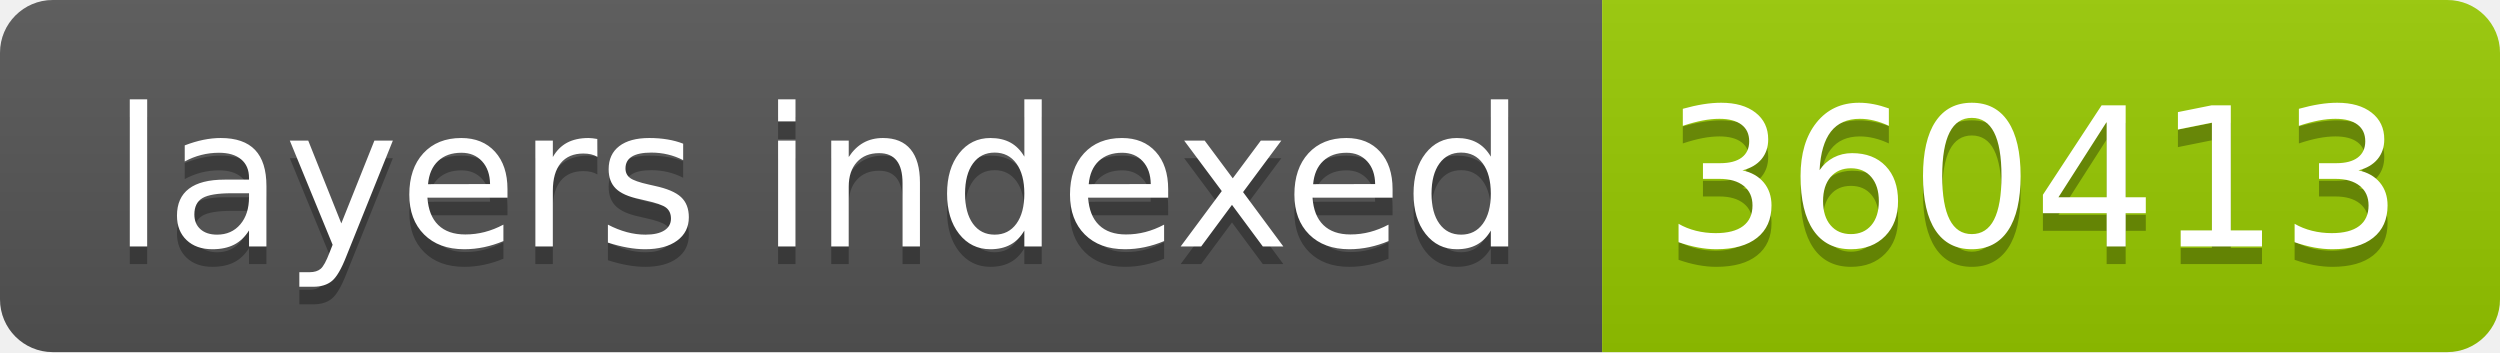
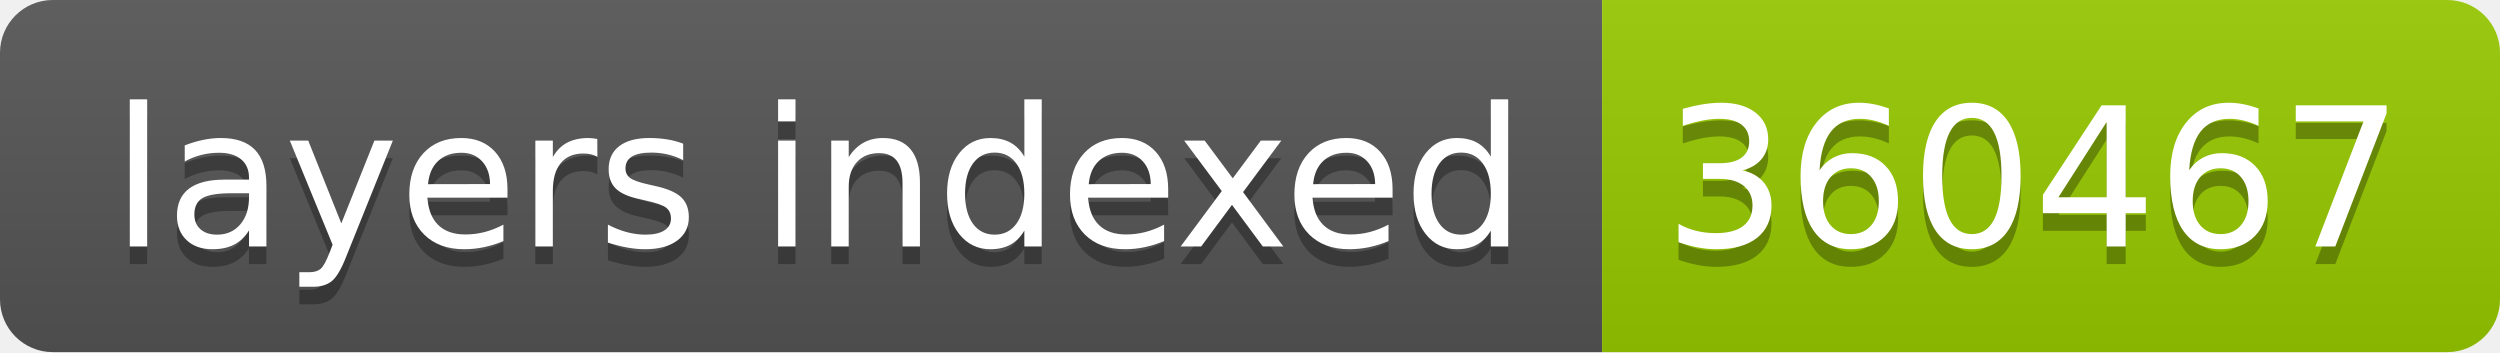
- <svg xmlns="http://www.w3.org/2000/svg" width="142" height="20" role="img" aria-label="layers indexed: 360413">
+ <svg xmlns="http://www.w3.org/2000/svg" width="142" height="20" role="img" aria-label="layers indexed: 360467">
  <linearGradient id="s" x2="0" y2="100%">
    <stop offset="0" stop-color="#bbb" stop-opacity=".1" />
    <stop offset="1" stop-opacity=".1" />
  </linearGradient>
  <clipPath id="r">
    <rect width="142" height="20" rx="3" fill="#fff" />
  </clipPath>
  <g clip-path="url(#r)">
    <rect width="91" height="20" fill="#555" />
    <rect x="91" width="51" height="20" fill="#97ca00" />
    <rect width="142" height="20" fill="url(#s)" />
  </g>
  <g fill="#fff" text-anchor="middle" font-family="Verdana,Geneva,DejaVu Sans,sans-serif" text-rendering="geometricPrecision" font-size="110">
    <text aria-hidden="true" x="465" y="150" fill="#010101" fill-opacity=".3" transform="scale(.1)" textLength="810">layers indexed</text>
    <text x="465" y="140" transform="scale(.1)" fill="#fff" textLength="810">layers indexed</text>
-     <text aria-hidden="true" x="1155" y="150" fill="#010101" fill-opacity=".3" transform="scale(.1)" textLength="410">360413</text>
-     <text x="1155" y="140" transform="scale(.1)" fill="#fff" textLength="410">360413</text>
+     <text aria-hidden="true" x="1155" y="150" fill="#010101" fill-opacity=".3" transform="scale(.1)" textLength="410">360467</text>
+     <text x="1155" y="140" transform="scale(.1)" fill="#fff" textLength="410">360467</text>
  </g>
</svg>
